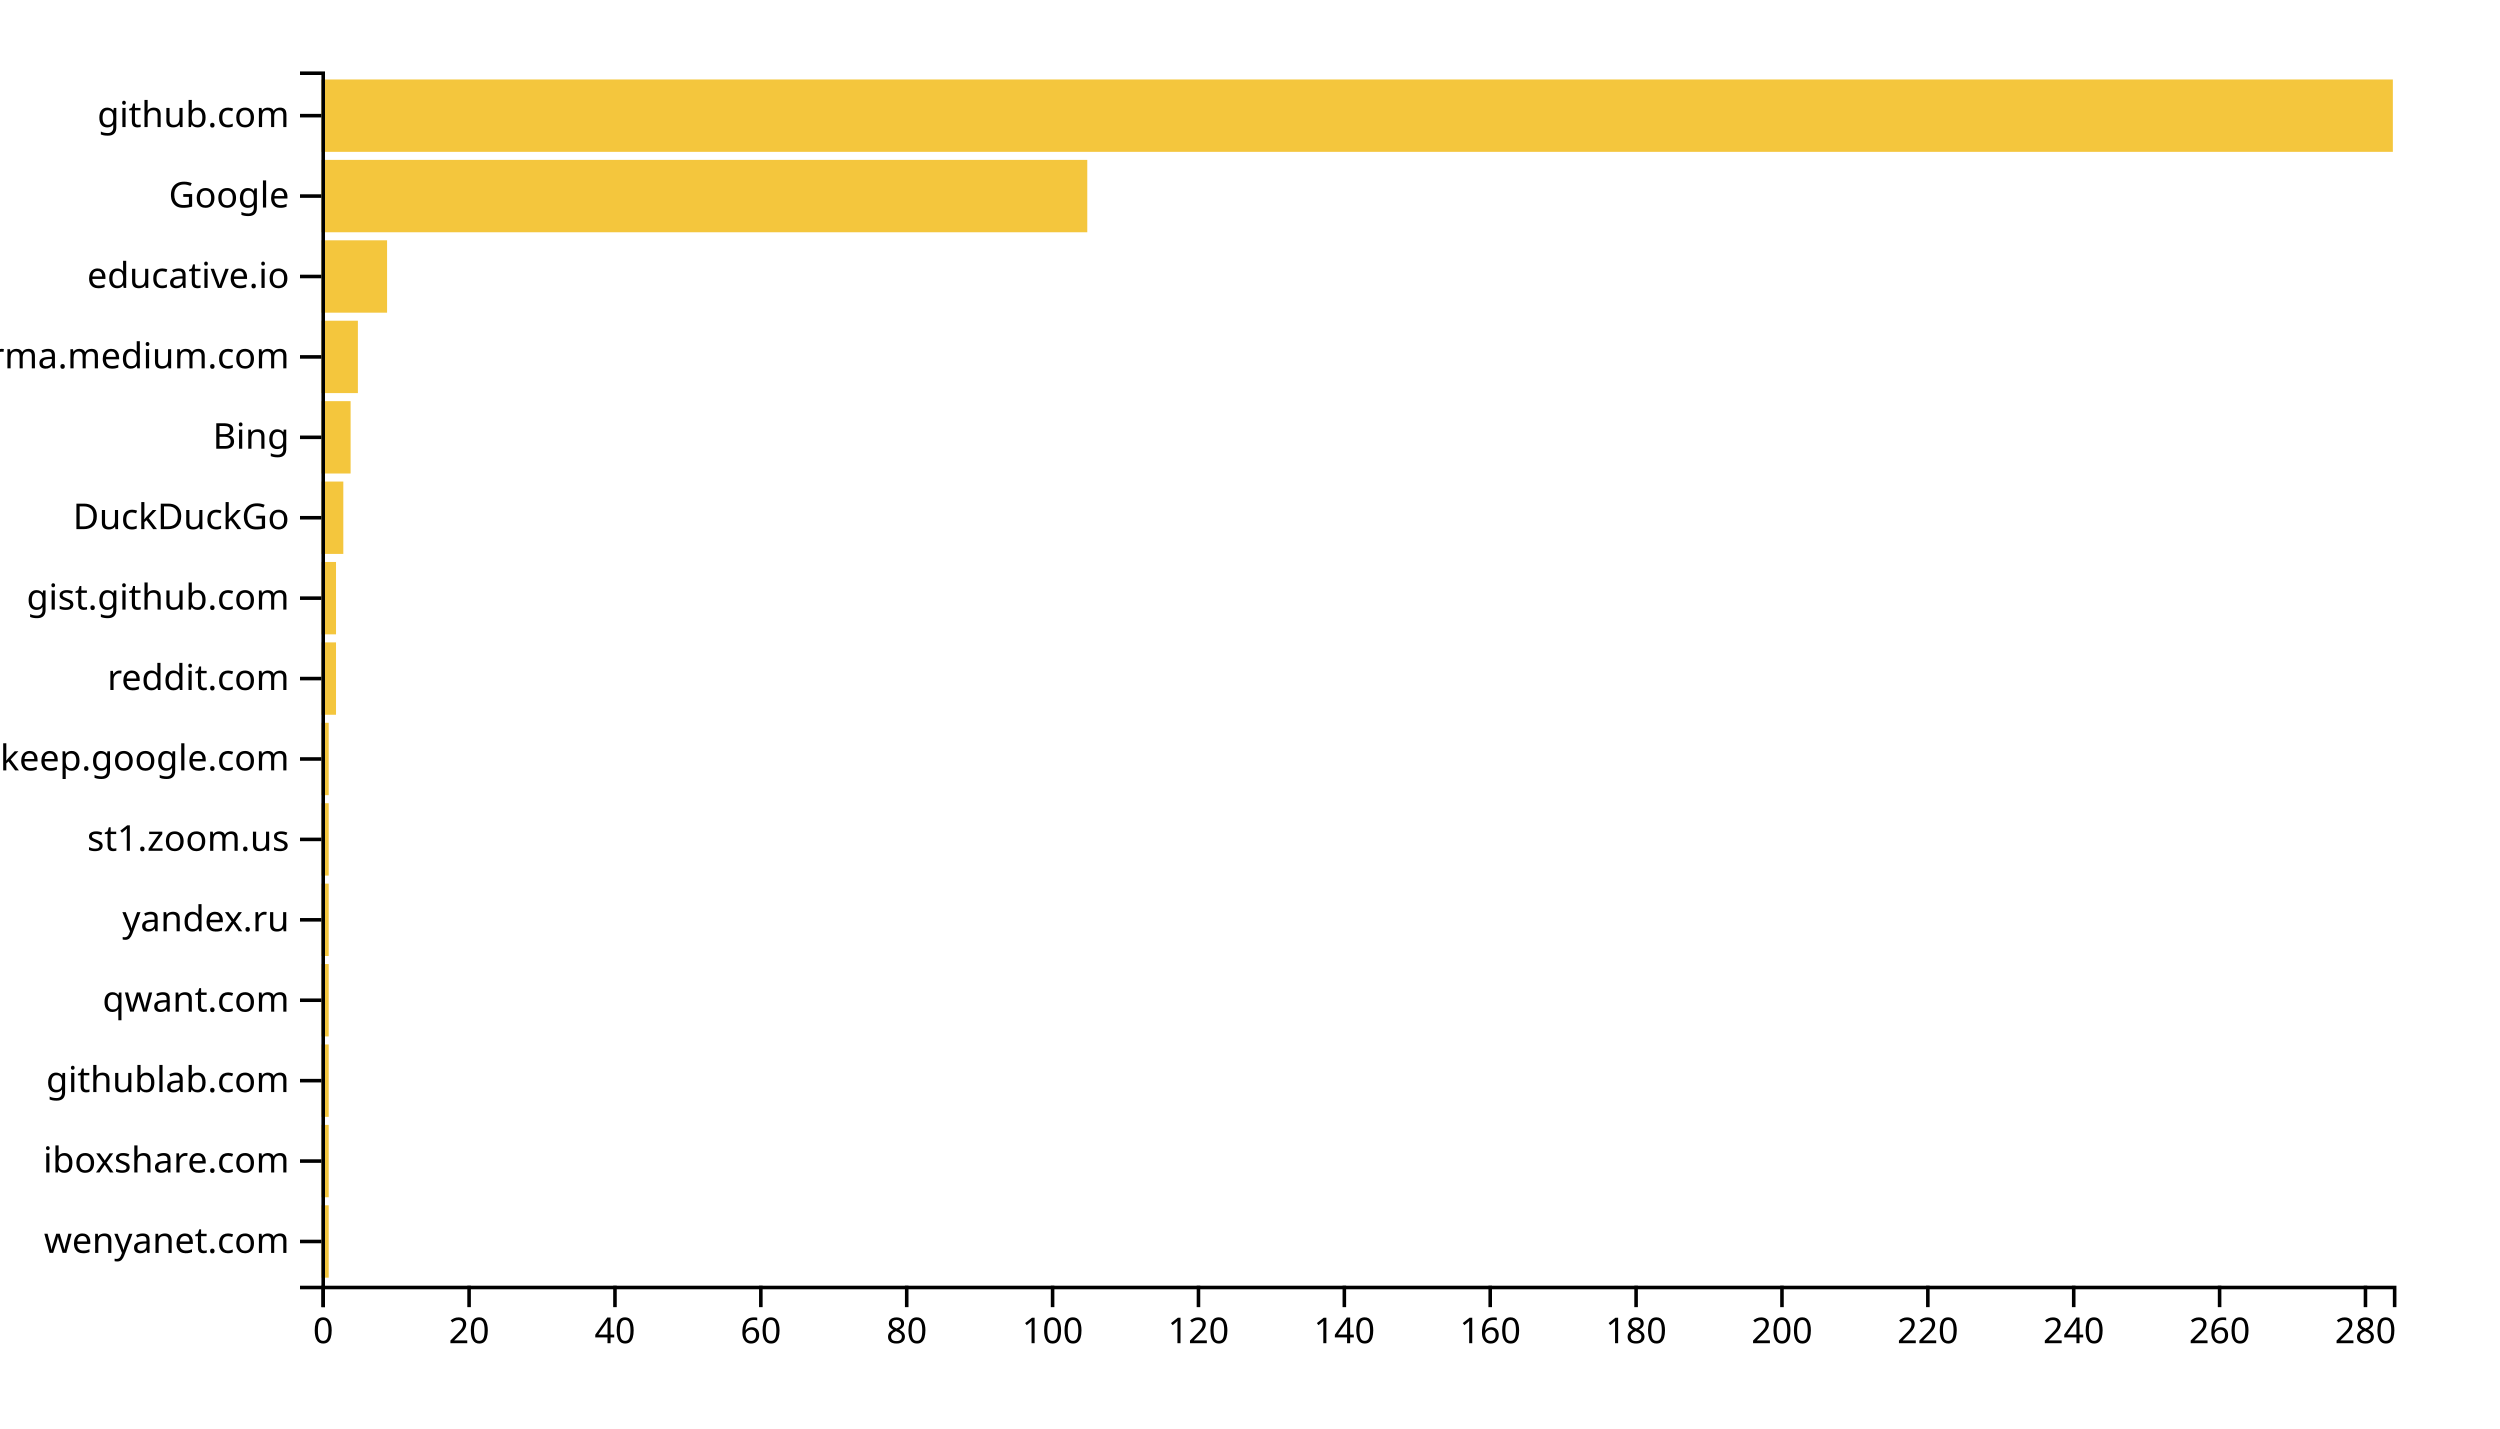
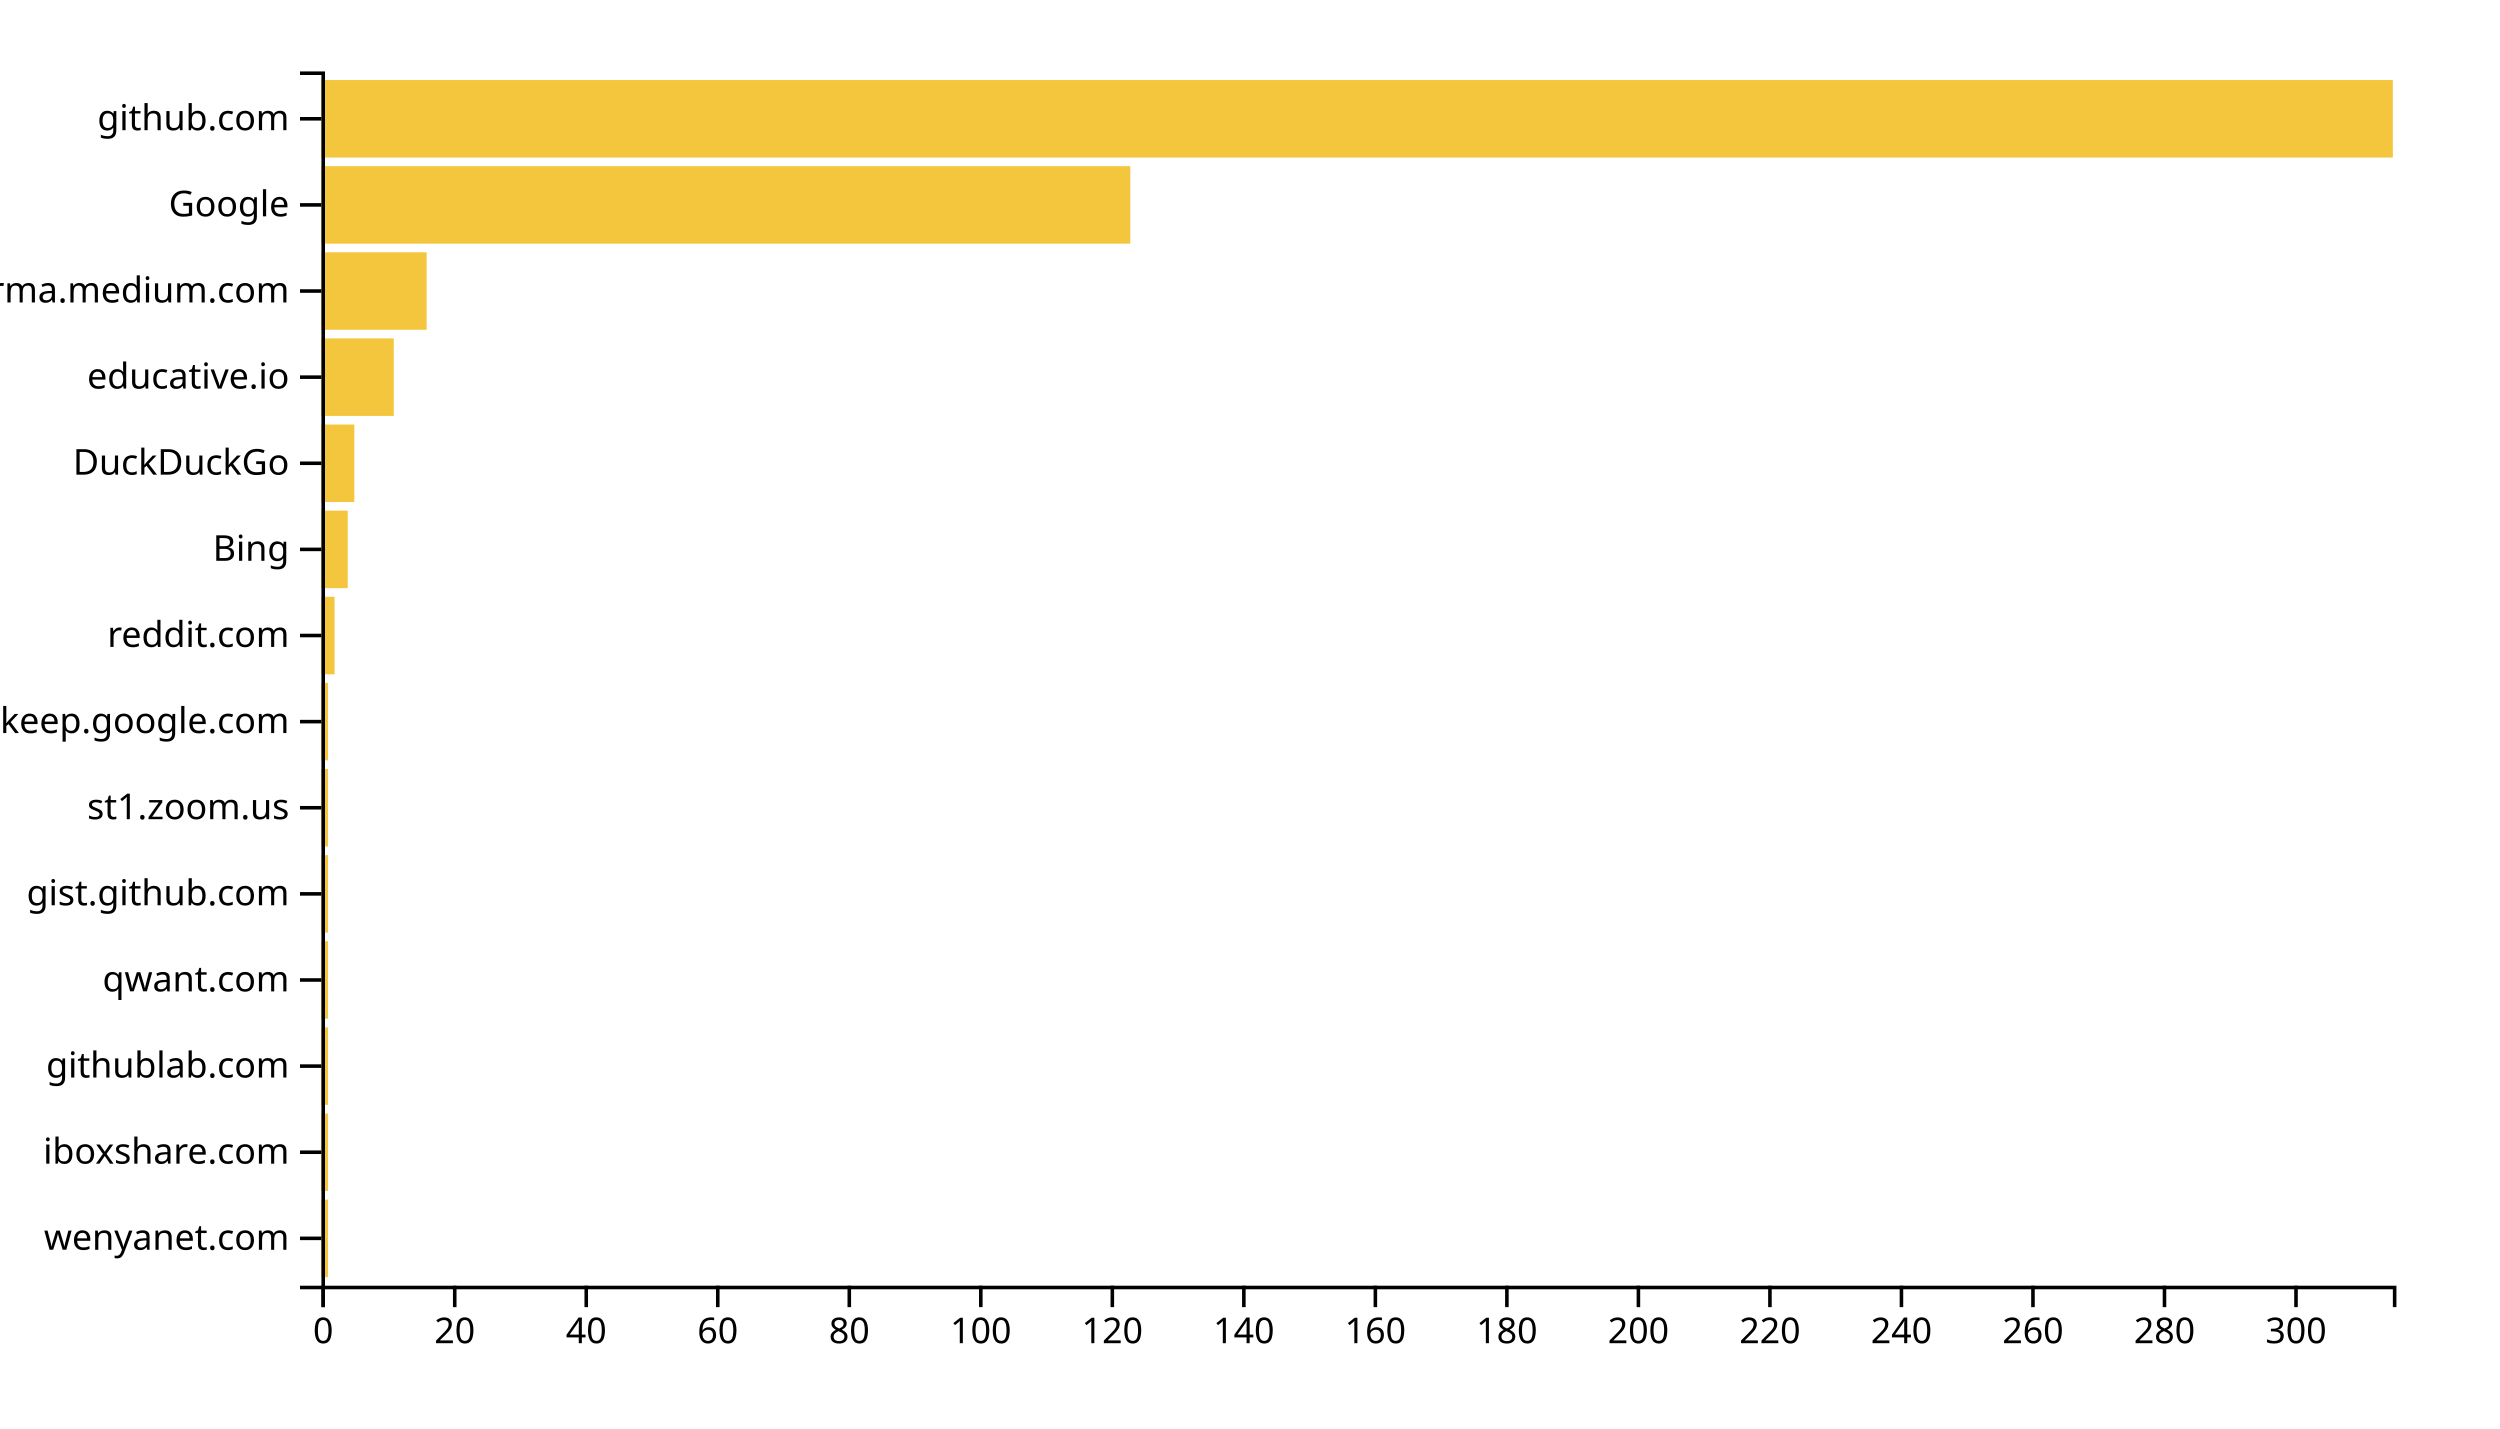
<svg xmlns="http://www.w3.org/2000/svg" width="700" height="400">
  <g transform="translate(90,20)">
-     <rect class="bar" width="2.042" y="317.483" height="20.265" style="fill: #f4c63d; text-anchor: end;" />
-     <rect class="bar" width="2.042" y="294.967" height="20.265" style="fill: #f4c63d; text-anchor: end;" />
-     <rect class="bar" width="2.042" y="272.45" height="20.265" style="fill: #f4c63d; text-anchor: end;" />
-     <rect class="bar" width="2.042" y="249.934" height="20.265" style="fill: #f4c63d; text-anchor: end;" />
-     <rect class="bar" width="2.042" y="227.417" height="20.265" style="fill: #f4c63d; text-anchor: end;" />
-     <rect class="bar" width="2.042" y="204.901" height="20.265" style="fill: #f4c63d; text-anchor: end;" />
-     <rect class="bar" width="2.042" y="182.384" height="20.265" style="fill: #f4c63d; text-anchor: end;" />
-     <rect class="bar" width="4.085" y="159.868" height="20.265" style="fill: #f4c63d; text-anchor: end;" />
-     <rect class="bar" width="4.085" y="137.351" height="20.265" style="fill: #f4c63d; text-anchor: end;" />
-     <rect class="bar" width="6.127" y="114.834" height="20.265" style="fill: #f4c63d; text-anchor: end;" />
-     <rect class="bar" width="8.169" y="92.318" height="20.265" style="fill: #f4c63d; text-anchor: end;" />
-     <rect class="bar" width="10.211" y="69.801" height="20.265" style="fill: #f4c63d; text-anchor: end;" />
-     <rect class="bar" width="18.38" y="47.285" height="20.265" style="fill: #f4c63d; text-anchor: end;" />
-     <rect class="bar" width="214.437" y="24.768" height="20.265" style="fill: #f4c63d; text-anchor: end;" />
-     <rect class="bar" width="580" y="2.252" height="20.265" style="fill: #f4c63d; text-anchor: end;" />
+     <rect class="bar" width="1.841" y="315.887" height="21.702" style="fill: #f4c63d; text-anchor: end;" />
+     <rect class="bar" width="1.841" y="291.773" height="21.702" style="fill: #f4c63d; text-anchor: end;" />
+     <rect class="bar" width="1.841" y="267.66" height="21.702" style="fill: #f4c63d; text-anchor: end;" />
+     <rect class="bar" width="1.841" y="243.546" height="21.702" style="fill: #f4c63d; text-anchor: end;" />
+     <rect class="bar" width="1.841" y="219.433" height="21.702" style="fill: #f4c63d; text-anchor: end;" />
+     <rect class="bar" width="1.841" y="195.319" height="21.702" style="fill: #f4c63d; text-anchor: end;" />
+     <rect class="bar" width="1.841" y="171.206" height="21.702" style="fill: #f4c63d; text-anchor: end;" />
+     <rect class="bar" width="3.683" y="147.092" height="21.702" style="fill: #f4c63d; text-anchor: end;" />
+     <rect class="bar" width="7.365" y="122.979" height="21.702" style="fill: #f4c63d; text-anchor: end;" />
+     <rect class="bar" width="9.206" y="98.865" height="21.702" style="fill: #f4c63d; text-anchor: end;" />
+     <rect class="bar" width="20.254" y="74.752" height="21.702" style="fill: #f4c63d; text-anchor: end;" />
+     <rect class="bar" width="29.46" y="50.638" height="21.702" style="fill: #f4c63d; text-anchor: end;" />
+     <rect class="bar" width="226.476" y="26.525" height="21.702" style="fill: #f4c63d; text-anchor: end;" />
+     <rect class="bar" width="580" y="2.411" height="21.702" style="fill: #f4c63d; text-anchor: end;" />
    <g transform="translate(0,340)" fill="none" font-size="10" font-family="sans-serif" text-anchor="middle">
      <path class="domain" stroke="currentColor" d="M0.5,6V0.5H580.5V6" />
      <g class="tick" opacity="1" transform="translate(0.5,0)">
        <line stroke="currentColor" y2="6" />
        <text fill="currentColor" y="9" dy="0.71em">0</text>
      </g>
-       <g class="tick" opacity="1" transform="translate(41.34507,0)">
+       <g class="tick" opacity="1" transform="translate(37.3254,0)">
        <line stroke="currentColor" y2="6" />
        <text fill="currentColor" y="9" dy="0.71em">20</text>
      </g>
-       <g class="tick" opacity="1" transform="translate(82.19014,0)">
+       <g class="tick" opacity="1" transform="translate(74.15079,0)">
        <line stroke="currentColor" y2="6" />
        <text fill="currentColor" y="9" dy="0.71em">40</text>
      </g>
-       <g class="tick" opacity="1" transform="translate(123.0352,0)">
+       <g class="tick" opacity="1" transform="translate(110.9762,0)">
        <line stroke="currentColor" y2="6" />
        <text fill="currentColor" y="9" dy="0.71em">60</text>
      </g>
-       <g class="tick" opacity="1" transform="translate(163.8803,0)">
+       <g class="tick" opacity="1" transform="translate(147.8016,0)">
        <line stroke="currentColor" y2="6" />
        <text fill="currentColor" y="9" dy="0.71em">80</text>
      </g>
-       <g class="tick" opacity="1" transform="translate(204.7254,0)">
+       <g class="tick" opacity="1" transform="translate(184.627,0)">
        <line stroke="currentColor" y2="6" />
        <text fill="currentColor" y="9" dy="0.71em">100</text>
      </g>
-       <g class="tick" opacity="1" transform="translate(245.5704,0)">
+       <g class="tick" opacity="1" transform="translate(221.4524,0)">
        <line stroke="currentColor" y2="6" />
        <text fill="currentColor" y="9" dy="0.71em">120</text>
      </g>
-       <g class="tick" opacity="1" transform="translate(286.4155,0)">
+       <g class="tick" opacity="1" transform="translate(258.2778,0)">
        <line stroke="currentColor" y2="6" />
        <text fill="currentColor" y="9" dy="0.71em">140</text>
      </g>
-       <g class="tick" opacity="1" transform="translate(327.2606,0)">
+       <g class="tick" opacity="1" transform="translate(295.1032,0)">
        <line stroke="currentColor" y2="6" />
        <text fill="currentColor" y="9" dy="0.71em">160</text>
      </g>
-       <g class="tick" opacity="1" transform="translate(368.1056,0)">
+       <g class="tick" opacity="1" transform="translate(331.9286,0)">
        <line stroke="currentColor" y2="6" />
        <text fill="currentColor" y="9" dy="0.71em">180</text>
      </g>
-       <g class="tick" opacity="1" transform="translate(408.9507,0)">
+       <g class="tick" opacity="1" transform="translate(368.754,0)">
        <line stroke="currentColor" y2="6" />
        <text fill="currentColor" y="9" dy="0.71em">200</text>
      </g>
-       <g class="tick" opacity="1" transform="translate(449.7958,0)">
+       <g class="tick" opacity="1" transform="translate(405.5794,0)">
        <line stroke="currentColor" y2="6" />
        <text fill="currentColor" y="9" dy="0.71em">220</text>
      </g>
-       <g class="tick" opacity="1" transform="translate(490.6408,0)">
+       <g class="tick" opacity="1" transform="translate(442.4048,0)">
        <line stroke="currentColor" y2="6" />
        <text fill="currentColor" y="9" dy="0.71em">240</text>
      </g>
-       <g class="tick" opacity="1" transform="translate(531.4859,0)">
+       <g class="tick" opacity="1" transform="translate(479.2302,0)">
        <line stroke="currentColor" y2="6" />
        <text fill="currentColor" y="9" dy="0.71em">260</text>
      </g>
-       <g class="tick" opacity="1" transform="translate(572.331,0)">
+       <g class="tick" opacity="1" transform="translate(516.0556,0)">
        <line stroke="currentColor" y2="6" />
        <text fill="currentColor" y="9" dy="0.71em">280</text>
+       </g>
+       <g class="tick" opacity="1" transform="translate(552.881,0)">
+         <line stroke="currentColor" y2="6" />
+         <text fill="currentColor" y="9" dy="0.71em">300</text>
      </g>
    </g>
    <g fill="none" font-size="10" font-family="sans-serif" text-anchor="end">
      <path class="domain" stroke="currentColor" d="M-6,340.5H0.5V0.5H-6" />
-       <g class="tick" opacity="1" transform="translate(0,327.6159)">
+       <g class="tick" opacity="1" transform="translate(0,326.7376)">
        <line stroke="currentColor" x2="-6" />
        <text fill="currentColor" x="-9" dy="0.32em">wenyanet.com</text>
      </g>
-       <g class="tick" opacity="1" transform="translate(0,305.0993)">
+       <g class="tick" opacity="1" transform="translate(0,302.6241)">
        <line stroke="currentColor" x2="-6" />
        <text fill="currentColor" x="-9" dy="0.32em">iboxshare.com</text>
      </g>
-       <g class="tick" opacity="1" transform="translate(0,282.5828)">
+       <g class="tick" opacity="1" transform="translate(0,278.5106)">
        <line stroke="currentColor" x2="-6" />
        <text fill="currentColor" x="-9" dy="0.32em">githublab.com</text>
      </g>
-       <g class="tick" opacity="1" transform="translate(0,260.0662)">
+       <g class="tick" opacity="1" transform="translate(0,254.3972)">
        <line stroke="currentColor" x2="-6" />
        <text fill="currentColor" x="-9" dy="0.32em">qwant.com</text>
      </g>
-       <g class="tick" opacity="1" transform="translate(0,237.5497)">
+       <g class="tick" opacity="1" transform="translate(0,230.2837)">
        <line stroke="currentColor" x2="-6" />
-         <text fill="currentColor" x="-9" dy="0.32em">yandex.ru</text>
+         <text fill="currentColor" x="-9" dy="0.32em">gist.github.com</text>
      </g>
-       <g class="tick" opacity="1" transform="translate(0,215.0331)">
+       <g class="tick" opacity="1" transform="translate(0,206.1702)">
        <line stroke="currentColor" x2="-6" />
        <text fill="currentColor" x="-9" dy="0.32em">st1.zoom.us</text>
      </g>
-       <g class="tick" opacity="1" transform="translate(0,192.5166)">
+       <g class="tick" opacity="1" transform="translate(0,182.0567)">
        <line stroke="currentColor" x2="-6" />
        <text fill="currentColor" x="-9" dy="0.32em">keep.google.com</text>
      </g>
-       <g class="tick" opacity="1" transform="translate(0,170)">
+       <g class="tick" opacity="1" transform="translate(0,157.9433)">
        <line stroke="currentColor" x2="-6" />
        <text fill="currentColor" x="-9" dy="0.32em">reddit.com</text>
      </g>
-       <g class="tick" opacity="1" transform="translate(0,147.4834)">
+       <g class="tick" opacity="1" transform="translate(0,133.8298)">
        <line stroke="currentColor" x2="-6" />
-         <text fill="currentColor" x="-9" dy="0.32em">gist.github.com</text>
+         <text fill="currentColor" x="-9" dy="0.32em">Bing</text>
      </g>
-       <g class="tick" opacity="1" transform="translate(0,124.9669)">
+       <g class="tick" opacity="1" transform="translate(0,109.7163)">
        <line stroke="currentColor" x2="-6" />
        <text fill="currentColor" x="-9" dy="0.32em">DuckDuckGo</text>
      </g>
-       <g class="tick" opacity="1" transform="translate(0,102.4503)">
+       <g class="tick" opacity="1" transform="translate(0,85.60284)">
        <line stroke="currentColor" x2="-6" />
-         <text fill="currentColor" x="-9" dy="0.32em">Bing</text>
+         <text fill="currentColor" x="-9" dy="0.32em">educative.io</text>
      </g>
-       <g class="tick" opacity="1" transform="translate(0,79.93377)">
+       <g class="tick" opacity="1" transform="translate(0,61.48936)">
        <line stroke="currentColor" x2="-6" />
        <text fill="currentColor" x="-9" dy="0.32em">xgirma.medium.com</text>
      </g>
-       <g class="tick" opacity="1" transform="translate(0,57.41722)">
-         <line stroke="currentColor" x2="-6" />
-         <text fill="currentColor" x="-9" dy="0.32em">educative.io</text>
-       </g>
-       <g class="tick" opacity="1" transform="translate(0,34.90066)">
+       <g class="tick" opacity="1" transform="translate(0,37.37589)">
        <line stroke="currentColor" x2="-6" />
        <text fill="currentColor" x="-9" dy="0.32em">Google</text>
      </g>
-       <g class="tick" opacity="1" transform="translate(0,12.38411)">
+       <g class="tick" opacity="1" transform="translate(0,13.26241)">
        <line stroke="currentColor" x2="-6" />
        <text fill="currentColor" x="-9" dy="0.32em">github.com</text>
      </g>
    </g>
  </g>
</svg>
